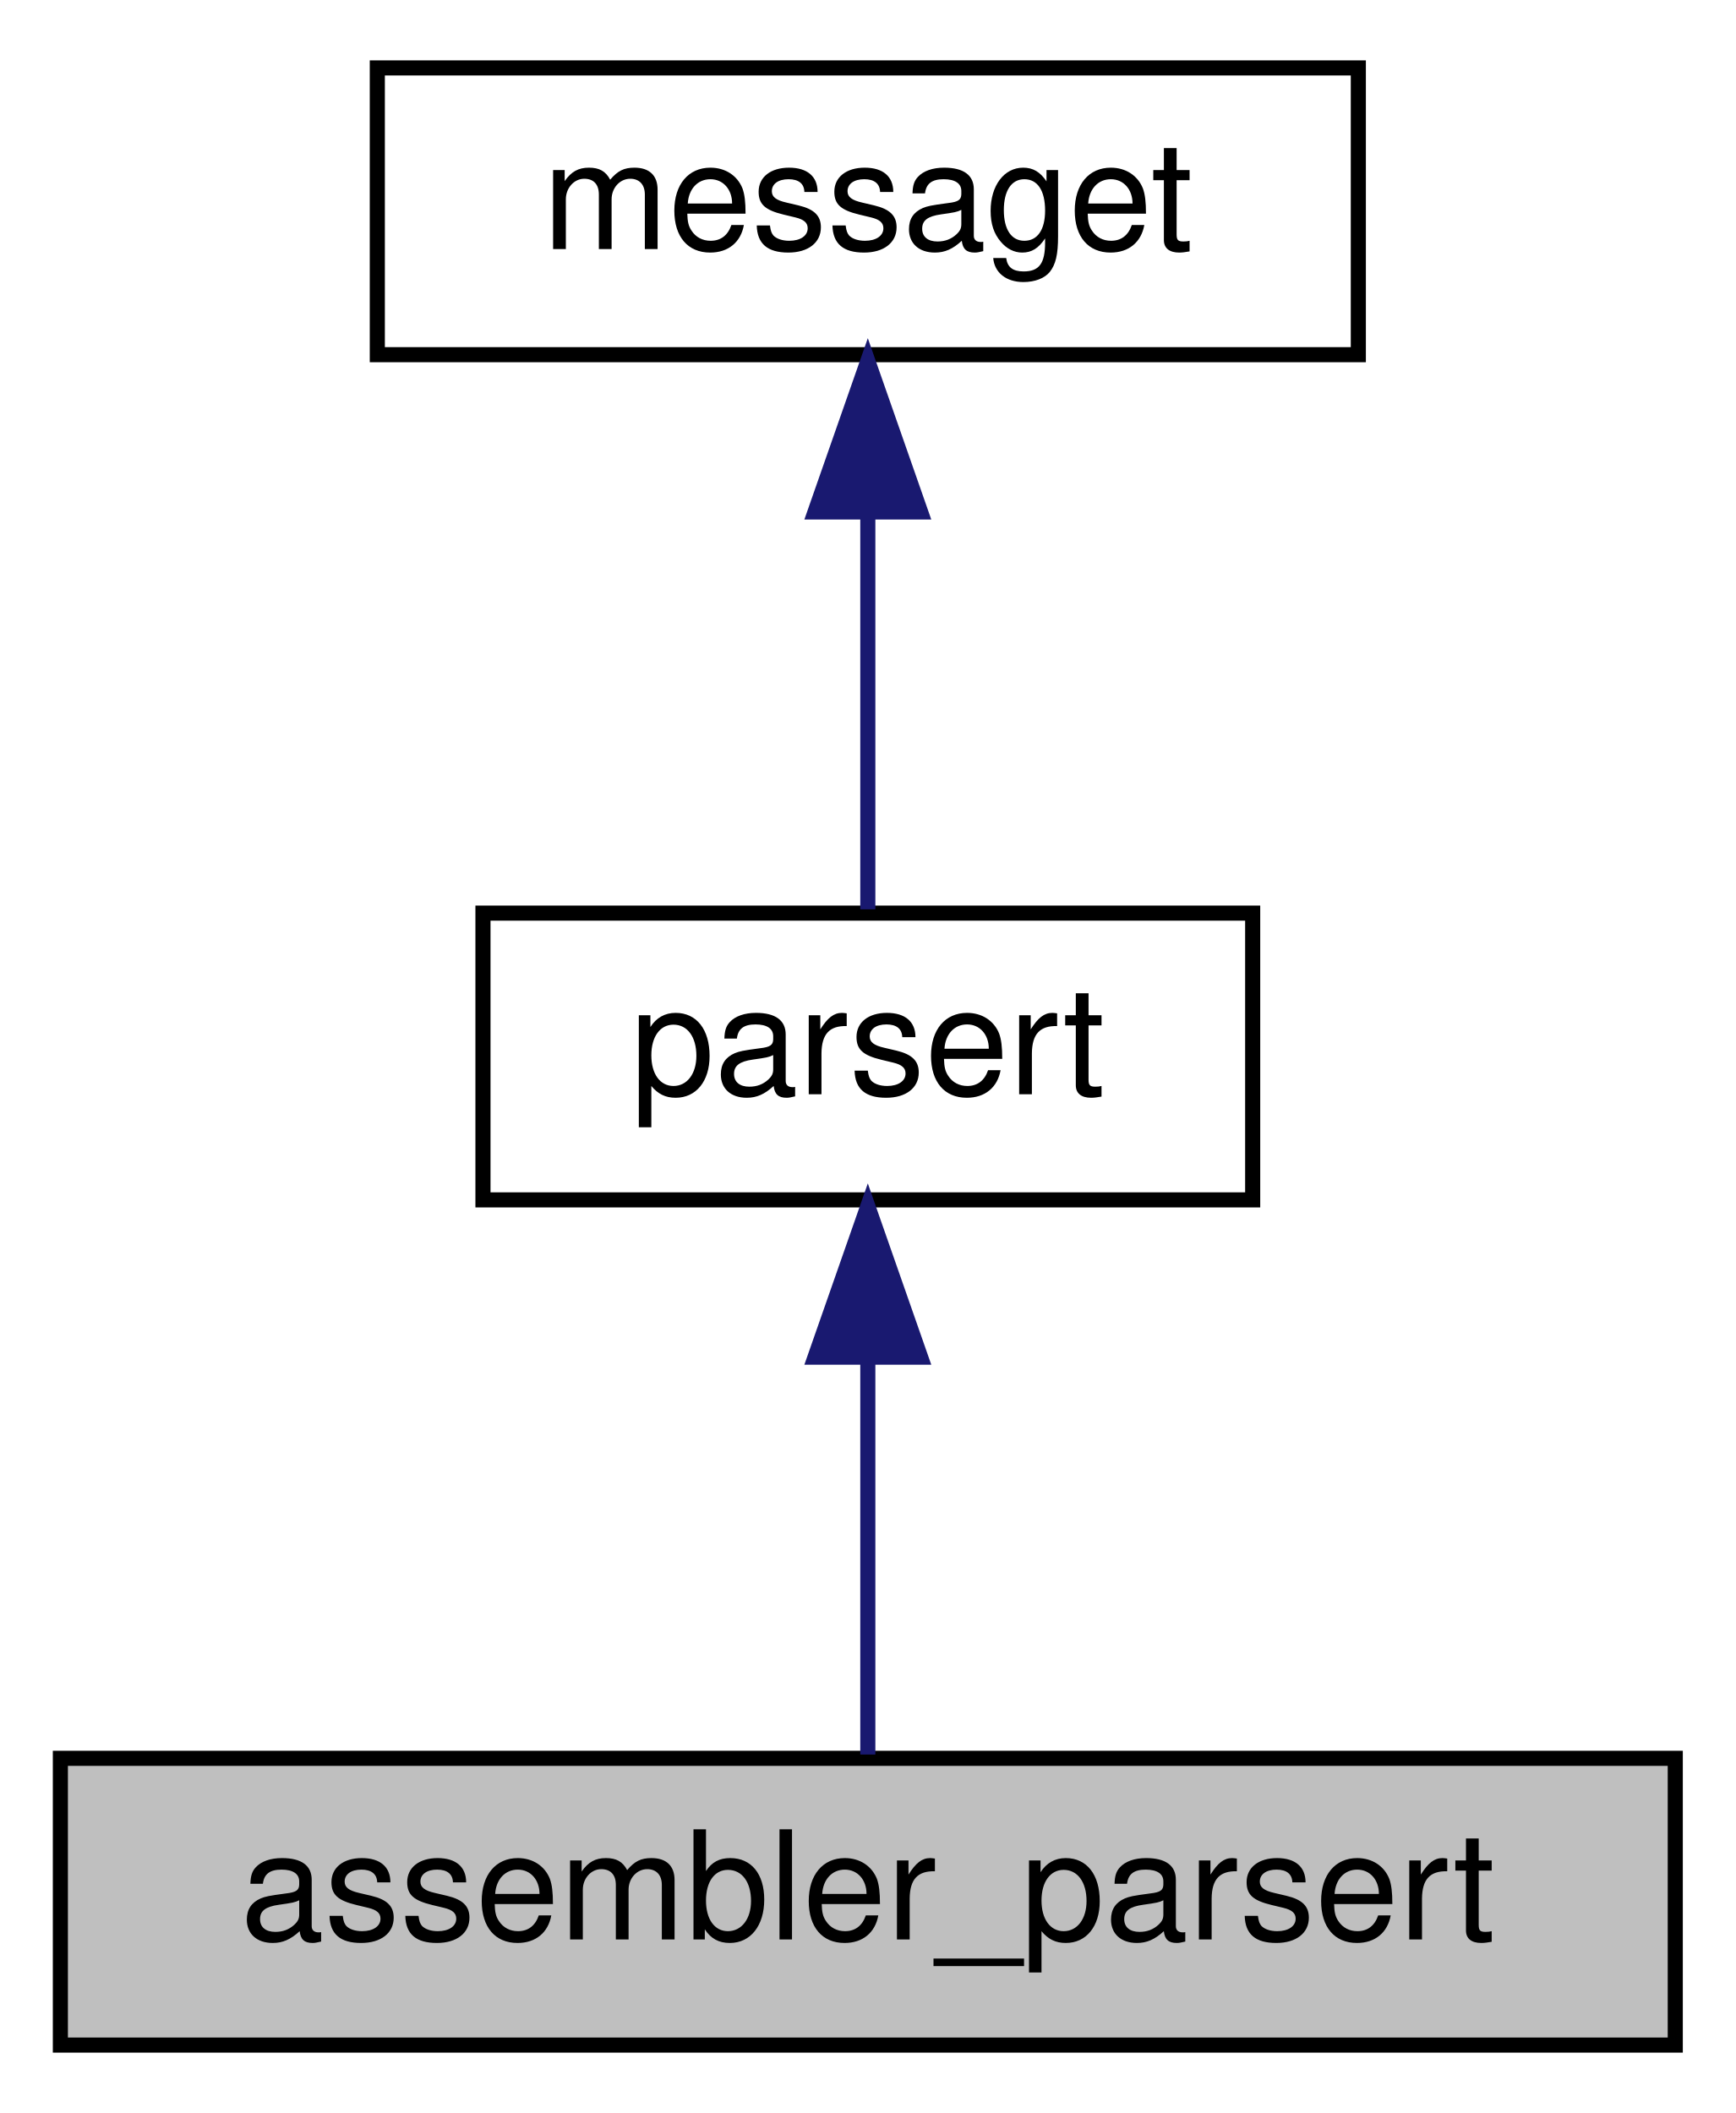
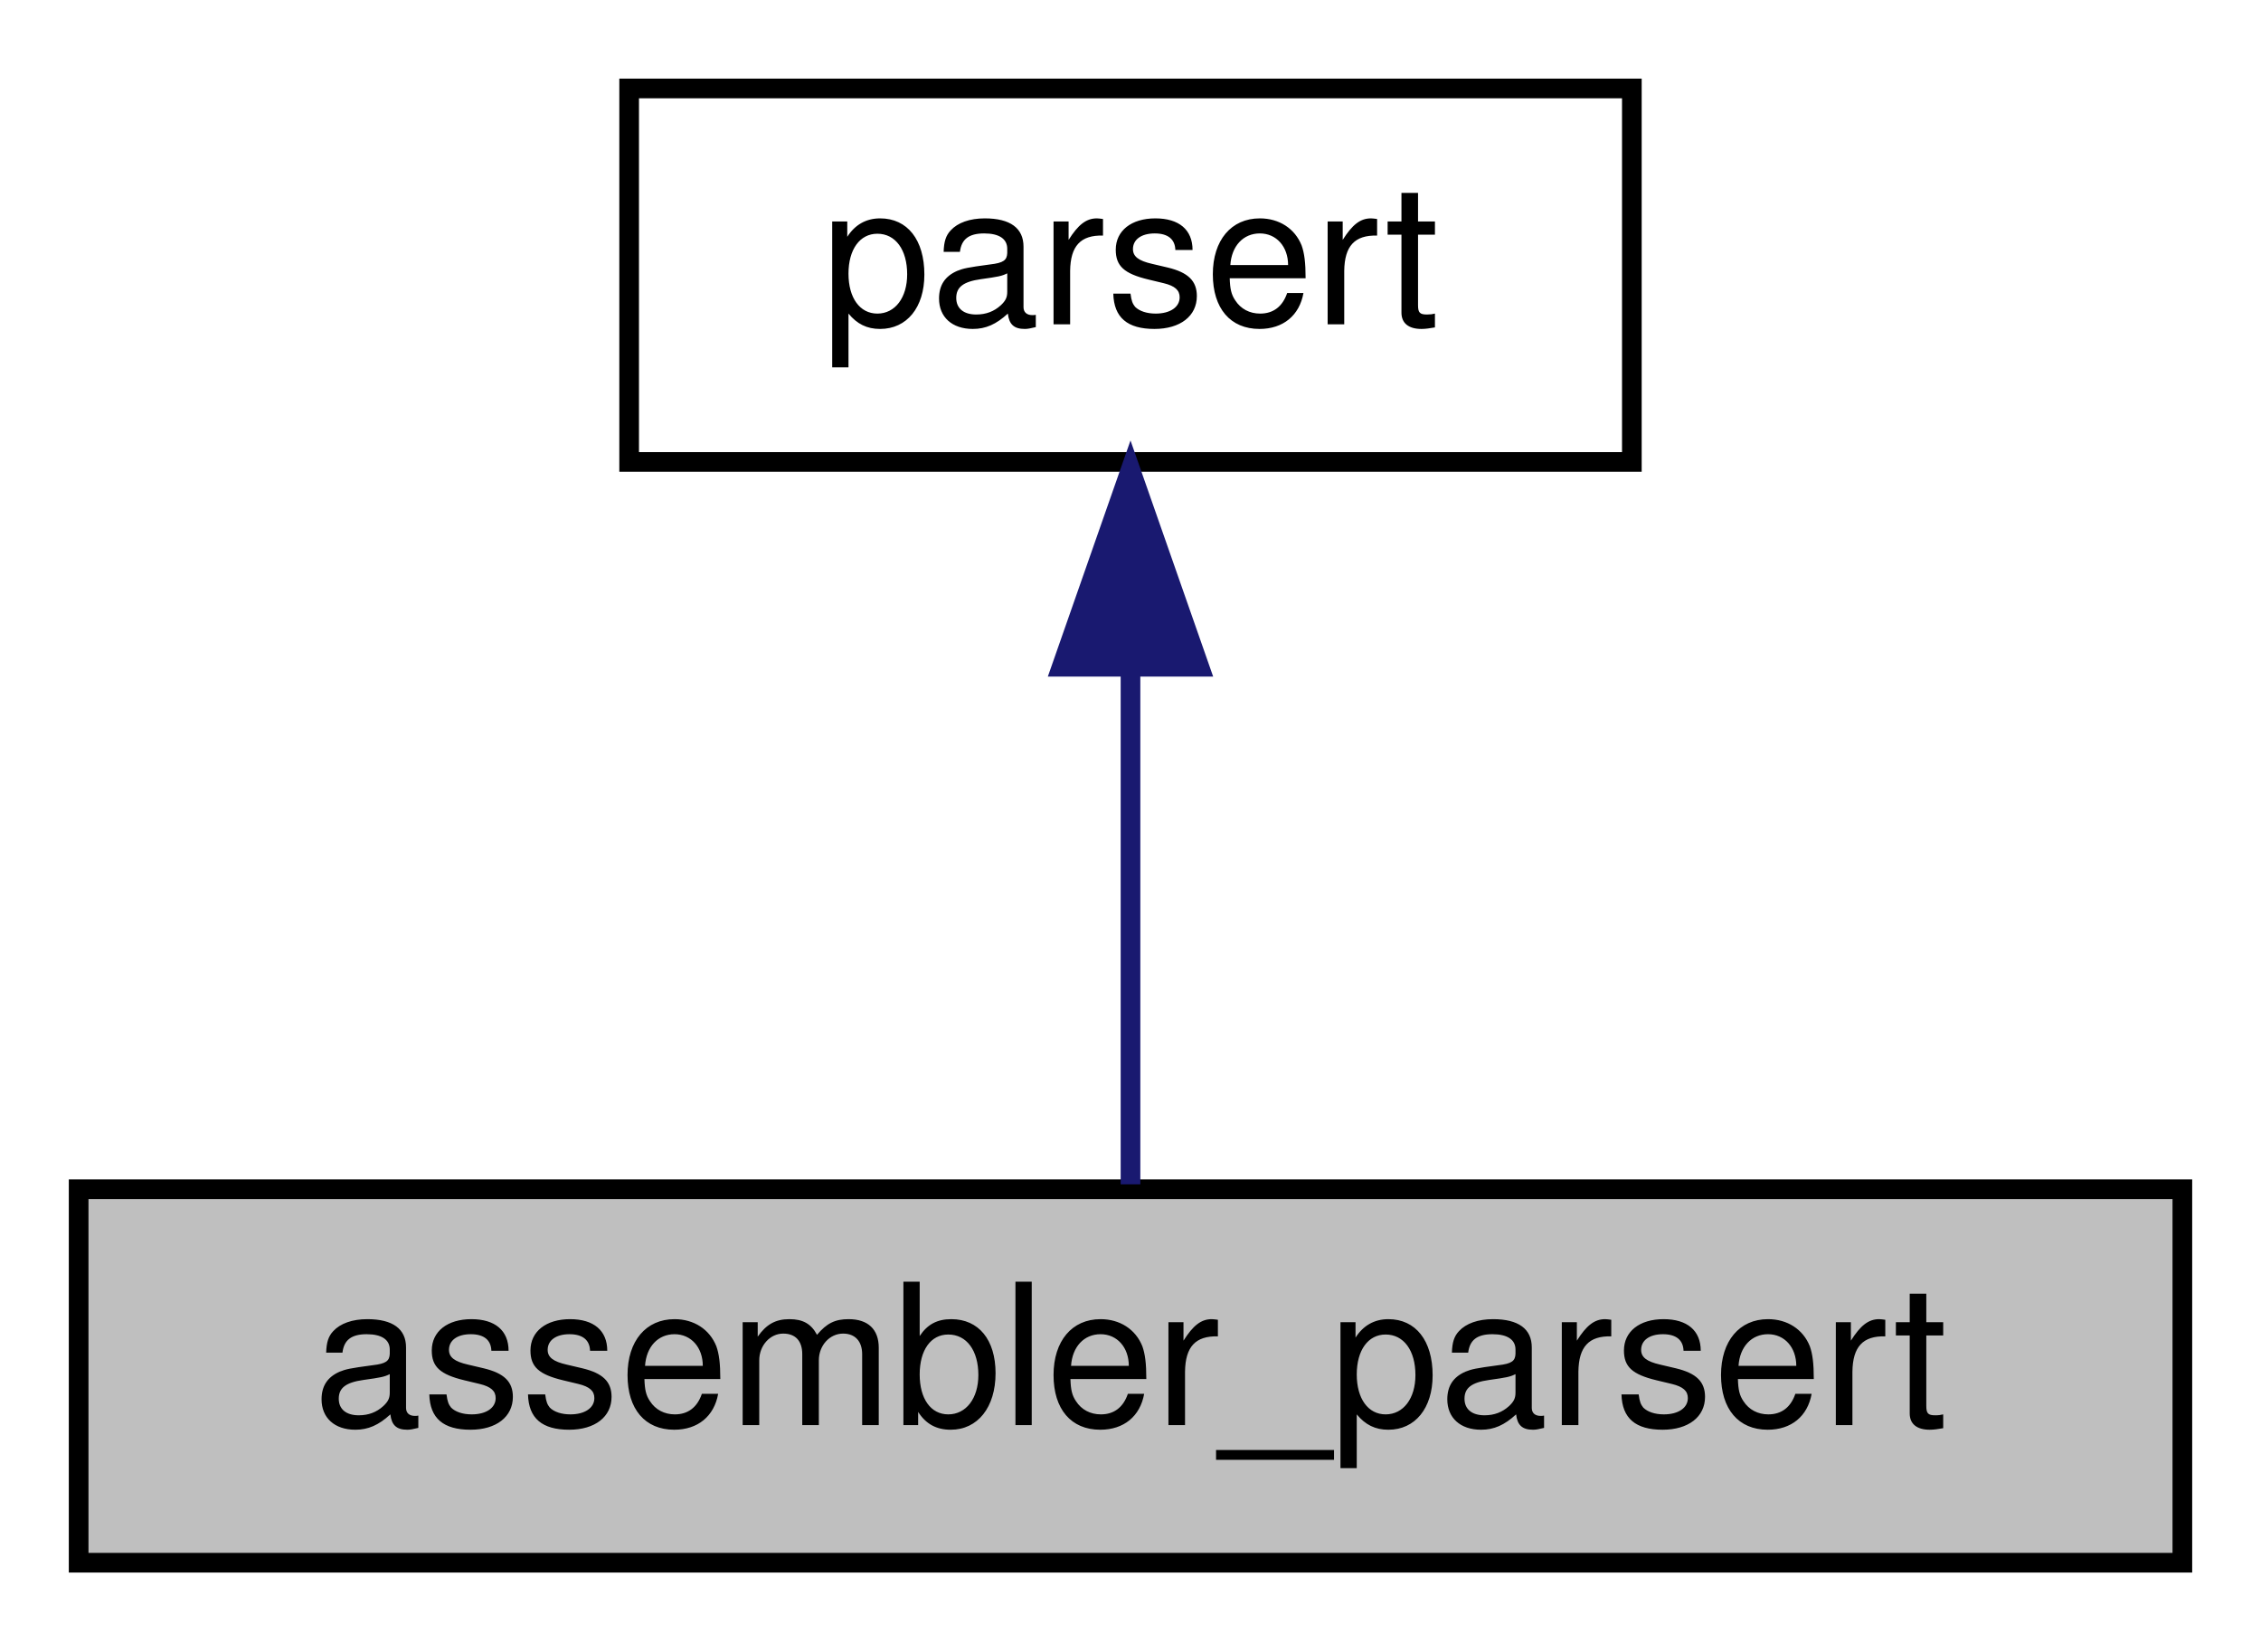
- <svg xmlns="http://www.w3.org/2000/svg" xmlns:xlink="http://www.w3.org/1999/xlink" width="115pt" height="140pt" viewBox="0.00 0.00 115.00 140.00">
-   <g id="graph0" class="graph" transform="scale(1 1) rotate(0) translate(4 136)">
+ <svg xmlns="http://www.w3.org/2000/svg" xmlns:xlink="http://www.w3.org/1999/xlink" width="115pt" height="84pt" viewBox="0.00 0.00 115.00 84.00">
+   <g id="graph0" class="graph" transform="scale(1 1) rotate(0) translate(4 80)">
    <g id="node1" class="node">
      <g id="a_node1">
        <a xlink:title=" ">
          <polygon fill="#bfbfbf" stroke="black" points="0,-0.5 0,-19.5 107,-19.5 107,-0.5 0,-0.5" />
          <text text-anchor="middle" x="53.5" y="-7.5" font-family="Helvetica,sans-Serif" font-size="10.00">assembler_parsert</text>
        </a>
      </g>
    </g>
    <g id="node2" class="node">
      <g id="a_node2">
        <a xlink:href="classparsert.html" target="_top" xlink:title=" ">
          <polygon fill="none" stroke="black" points="28,-56.5 28,-75.5 79,-75.5 79,-56.5 28,-56.5" />
          <text text-anchor="middle" x="53.5" y="-63.5" font-family="Helvetica,sans-Serif" font-size="10.00">parsert</text>
        </a>
      </g>
    </g>
    <g id="edge1" class="edge">
      <path fill="none" stroke="midnightblue" d="M53.5,-45.8C53.5,-36.91 53.5,-26.78 53.5,-19.75" />
      <polygon fill="midnightblue" stroke="midnightblue" points="50,-46.08 53.5,-56.08 57,-46.08 50,-46.08" />
    </g>
-     <g id="node3" class="node">
-       <g id="a_node3">
-         <a xlink:href="classmessaget.html" target="_top" xlink:title="Class that provides messages with a built-in verbosity 'level'.">
-           <polygon fill="none" stroke="black" points="21,-112.5 21,-131.5 86,-131.5 86,-112.5 21,-112.5" />
-           <text text-anchor="middle" x="53.5" y="-119.5" font-family="Helvetica,sans-Serif" font-size="10.00">messaget</text>
-         </a>
-       </g>
-     </g>
-     <g id="edge2" class="edge">
-       <path fill="none" stroke="midnightblue" d="M53.5,-101.8C53.5,-92.91 53.5,-82.78 53.5,-75.75" />
-       <polygon fill="midnightblue" stroke="midnightblue" points="50,-102.08 53.5,-112.08 57,-102.08 50,-102.08" />
-     </g>
  </g>
</svg>
